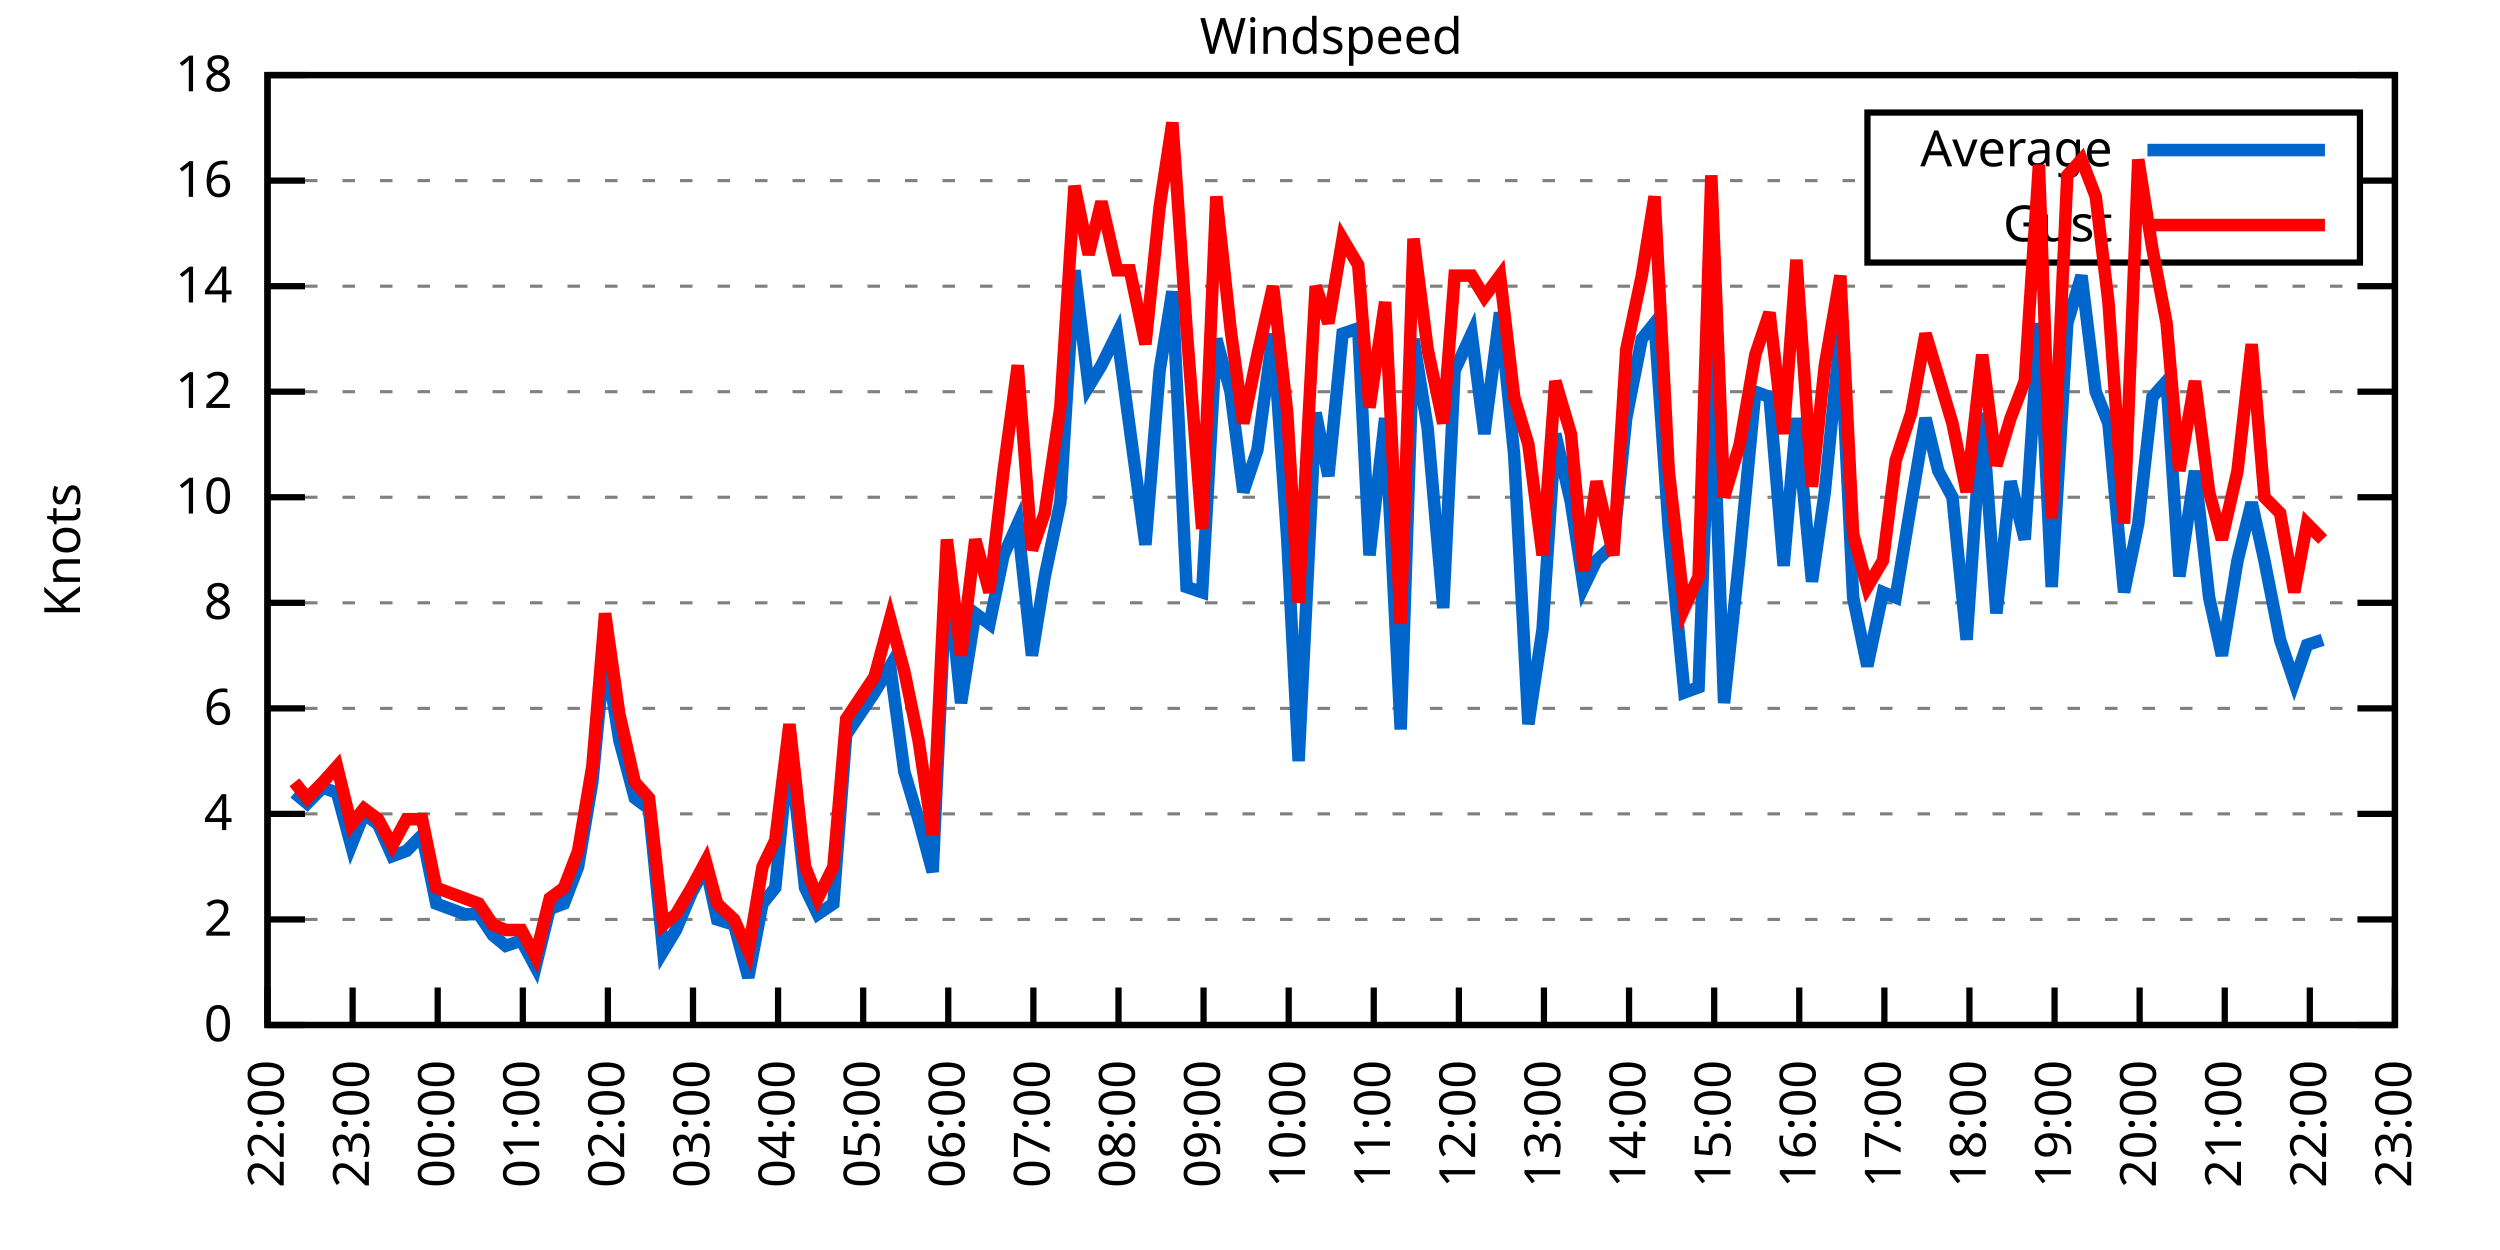
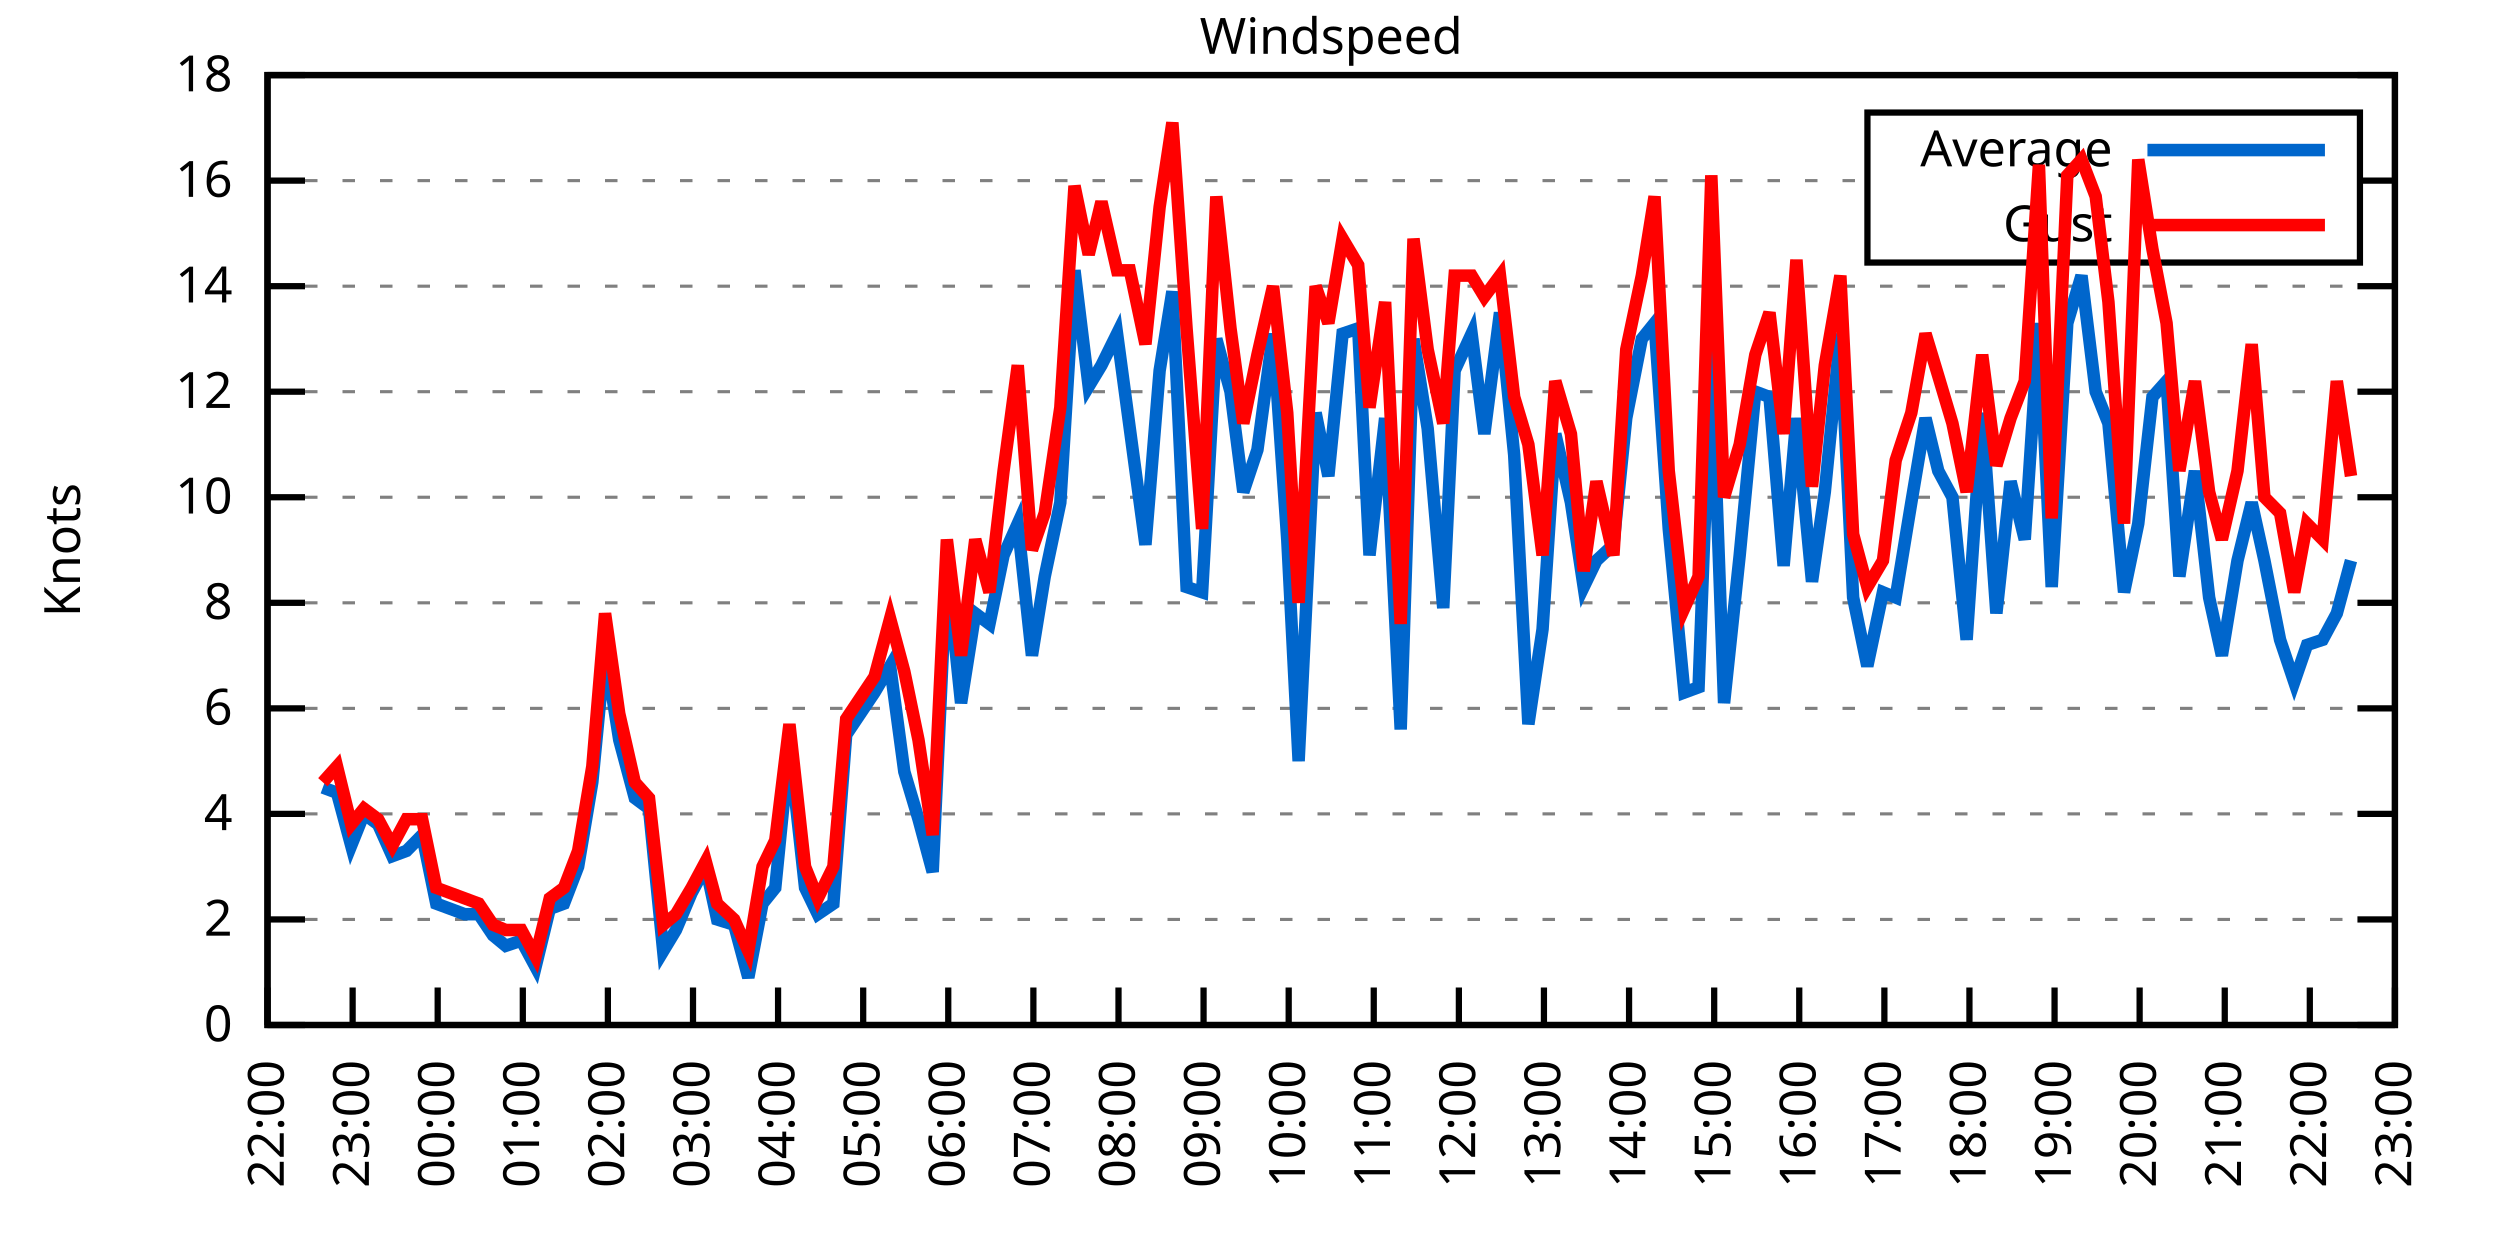
<svg xmlns="http://www.w3.org/2000/svg" xmlns:xlink="http://www.w3.org/1999/xlink" width="400" height="200" viewBox="0 0 400 200">
  <g id="gnuplot_canvas">
    <rect x="0" y="0" width="400" height="200" fill="none" />
    <defs>
      <circle id="gpDot" r="0.5" stroke-width="0.5" stroke="currentColor" />
      <path id="gpPt0" stroke-width="0.333" stroke="currentColor" d="M-1,0 h2 M0,-1 v2" />
      <path id="gpPt1" stroke-width="0.333" stroke="currentColor" d="M-1,-1 L1,1 M1,-1 L-1,1" />
      <path id="gpPt2" stroke-width="0.333" stroke="currentColor" d="M-1,0 L1,0 M0,-1 L0,1 M-1,-1 L1,1 M-1,1 L1,-1" />
      <rect id="gpPt3" stroke-width="0.333" stroke="currentColor" x="-1" y="-1" width="2" height="2" />
      <rect id="gpPt4" stroke-width="0.333" stroke="currentColor" fill="currentColor" x="-1" y="-1" width="2" height="2" />
      <circle id="gpPt5" stroke-width="0.333" stroke="currentColor" cx="0" cy="0" r="1" />
      <use xlink:href="#gpPt5" id="gpPt6" fill="currentColor" stroke="none" />
      <path id="gpPt7" stroke-width="0.333" stroke="currentColor" d="M0,-1.33 L-1.33,0.67 L1.33,0.67 z" />
      <use xlink:href="#gpPt7" id="gpPt8" fill="currentColor" stroke="none" />
      <use xlink:href="#gpPt7" id="gpPt9" stroke="currentColor" transform="rotate(180)" />
      <use xlink:href="#gpPt9" id="gpPt10" fill="currentColor" stroke="none" />
      <use xlink:href="#gpPt3" id="gpPt11" stroke="currentColor" transform="rotate(45)" />
      <use xlink:href="#gpPt11" id="gpPt12" fill="currentColor" stroke="none" />
      <path id="gpPt13" stroke-width="0.333" stroke="currentColor" d="M0,1.330 L1.265,0.411 L0.782,-1.067 L-0.782,-1.076 L-1.265,0.411 z" />
      <use xlink:href="#gpPt13" id="gpPt14" fill="currentColor" stroke="none" />
      <filter id="textbox" filterUnits="objectBoundingBox" x="0" y="0" height="1" width="1">
        <feFlood flood-color="white" flood-opacity="1" result="bgnd" />
        <feComposite in="SourceGraphic" in2="bgnd" operator="atop" />
      </filter>
      <filter id="greybox" filterUnits="objectBoundingBox" x="0" y="0" height="1" width="1">
        <feFlood flood-color="lightgrey" flood-opacity="1" result="grey" />
        <feComposite in="SourceGraphic" in2="grey" operator="atop" />
      </filter>
    </defs>
    <g fill="none" color="white" stroke="currentColor" stroke-width="1.00" stroke-linecap="butt" stroke-linejoin="miter">
</g>
    <g fill="none" color="black" stroke="currentColor" stroke-width="1.00" stroke-linecap="butt" stroke-linejoin="miter">
      <g stroke="none" shape-rendering="crispEdges">
        <polygon fill="rgb(255, 255, 255)" points="42.80,164.00 383.18,164.00 383.18,12.02 42.80,12.02 " />
      </g>
    </g>
    <g fill="none" color="black" stroke="currentColor" stroke-width="1.00" stroke-linecap="butt" stroke-linejoin="miter">
</g>
    <g fill="none" color="black" stroke="black" stroke-width="0.50" stroke-linecap="butt" stroke-linejoin="miter">
</g>
    <g fill="none" color="gray" stroke="currentColor" stroke-width="0.50" stroke-linecap="butt" stroke-linejoin="miter">
      <path stroke="gray" stroke-dasharray="2,4" class="gridline" d="M42.80,164.00 L383.19,164.00  " />
    </g>
    <g fill="none" color="gray" stroke="gray" stroke-width="1.00" stroke-linecap="butt" stroke-linejoin="miter">
</g>
    <g fill="none" color="black" stroke="currentColor" stroke-width="1.00" stroke-linecap="butt" stroke-linejoin="miter">
      <path stroke="black" d="M42.80,164.00 L48.80,164.00 M383.19,164.00 L377.19,164.00  " />
      <g transform="translate(37.20,166.60)" stroke="none" fill="black" font-family="Sans" font-size="8.00" text-anchor="end">
        <text>
          <tspan font-family="Sans"> 0</tspan>
        </text>
      </g>
    </g>
    <g fill="none" color="black" stroke="currentColor" stroke-width="1.00" stroke-linecap="butt" stroke-linejoin="miter">
</g>
    <g fill="none" color="black" stroke="black" stroke-width="0.50" stroke-linecap="butt" stroke-linejoin="miter">
</g>
    <g fill="none" color="gray" stroke="currentColor" stroke-width="0.50" stroke-linecap="butt" stroke-linejoin="miter">
      <path stroke="gray" stroke-dasharray="2,4" class="gridline" d="M42.80,147.11 L383.19,147.11  " />
    </g>
    <g fill="none" color="gray" stroke="gray" stroke-width="1.00" stroke-linecap="butt" stroke-linejoin="miter">
</g>
    <g fill="none" color="black" stroke="currentColor" stroke-width="1.00" stroke-linecap="butt" stroke-linejoin="miter">
      <path stroke="black" d="M42.80,147.11 L48.80,147.11 M383.19,147.11 L377.19,147.11  " />
      <g transform="translate(37.20,149.71)" stroke="none" fill="black" font-family="Sans" font-size="8.00" text-anchor="end">
        <text>
          <tspan font-family="Sans"> 2</tspan>
        </text>
      </g>
    </g>
    <g fill="none" color="black" stroke="currentColor" stroke-width="1.00" stroke-linecap="butt" stroke-linejoin="miter">
</g>
    <g fill="none" color="black" stroke="black" stroke-width="0.50" stroke-linecap="butt" stroke-linejoin="miter">
</g>
    <g fill="none" color="gray" stroke="currentColor" stroke-width="0.50" stroke-linecap="butt" stroke-linejoin="miter">
      <path stroke="gray" stroke-dasharray="2,4" class="gridline" d="M42.80,130.22 L383.19,130.22  " />
    </g>
    <g fill="none" color="gray" stroke="gray" stroke-width="1.00" stroke-linecap="butt" stroke-linejoin="miter">
</g>
    <g fill="none" color="black" stroke="currentColor" stroke-width="1.00" stroke-linecap="butt" stroke-linejoin="miter">
      <path stroke="black" d="M42.80,130.22 L48.80,130.22 M383.19,130.22 L377.19,130.22  " />
      <g transform="translate(37.20,132.82)" stroke="none" fill="black" font-family="Sans" font-size="8.00" text-anchor="end">
        <text>
          <tspan font-family="Sans"> 4</tspan>
        </text>
      </g>
    </g>
    <g fill="none" color="black" stroke="currentColor" stroke-width="1.00" stroke-linecap="butt" stroke-linejoin="miter">
</g>
    <g fill="none" color="black" stroke="black" stroke-width="0.50" stroke-linecap="butt" stroke-linejoin="miter">
</g>
    <g fill="none" color="gray" stroke="currentColor" stroke-width="0.50" stroke-linecap="butt" stroke-linejoin="miter">
      <path stroke="gray" stroke-dasharray="2,4" class="gridline" d="M42.80,113.34 L383.19,113.34  " />
    </g>
    <g fill="none" color="gray" stroke="gray" stroke-width="1.00" stroke-linecap="butt" stroke-linejoin="miter">
</g>
    <g fill="none" color="black" stroke="currentColor" stroke-width="1.00" stroke-linecap="butt" stroke-linejoin="miter">
      <path stroke="black" d="M42.80,113.34 L48.80,113.34 M383.19,113.34 L377.19,113.34  " />
      <g transform="translate(37.20,115.94)" stroke="none" fill="black" font-family="Sans" font-size="8.00" text-anchor="end">
        <text>
          <tspan font-family="Sans"> 6</tspan>
        </text>
      </g>
    </g>
    <g fill="none" color="black" stroke="currentColor" stroke-width="1.00" stroke-linecap="butt" stroke-linejoin="miter">
</g>
    <g fill="none" color="black" stroke="black" stroke-width="0.50" stroke-linecap="butt" stroke-linejoin="miter">
</g>
    <g fill="none" color="gray" stroke="currentColor" stroke-width="0.50" stroke-linecap="butt" stroke-linejoin="miter">
      <path stroke="gray" stroke-dasharray="2,4" class="gridline" d="M42.80,96.45 L383.19,96.45  " />
    </g>
    <g fill="none" color="gray" stroke="gray" stroke-width="1.00" stroke-linecap="butt" stroke-linejoin="miter">
</g>
    <g fill="none" color="black" stroke="currentColor" stroke-width="1.00" stroke-linecap="butt" stroke-linejoin="miter">
      <path stroke="black" d="M42.80,96.45 L48.80,96.45 M383.19,96.45 L377.19,96.45  " />
      <g transform="translate(37.20,99.05)" stroke="none" fill="black" font-family="Sans" font-size="8.00" text-anchor="end">
        <text>
          <tspan font-family="Sans"> 8</tspan>
        </text>
      </g>
    </g>
    <g fill="none" color="black" stroke="currentColor" stroke-width="1.00" stroke-linecap="butt" stroke-linejoin="miter">
</g>
    <g fill="none" color="black" stroke="black" stroke-width="0.50" stroke-linecap="butt" stroke-linejoin="miter">
</g>
    <g fill="none" color="gray" stroke="currentColor" stroke-width="0.50" stroke-linecap="butt" stroke-linejoin="miter">
      <path stroke="gray" stroke-dasharray="2,4" class="gridline" d="M42.80,79.56 L383.19,79.56  " />
    </g>
    <g fill="none" color="gray" stroke="gray" stroke-width="1.00" stroke-linecap="butt" stroke-linejoin="miter">
</g>
    <g fill="none" color="black" stroke="currentColor" stroke-width="1.00" stroke-linecap="butt" stroke-linejoin="miter">
      <path stroke="black" d="M42.80,79.56 L48.80,79.56 M383.19,79.56 L377.19,79.56  " />
      <g transform="translate(37.20,82.16)" stroke="none" fill="black" font-family="Sans" font-size="8.00" text-anchor="end">
        <text>
          <tspan font-family="Sans"> 10</tspan>
        </text>
      </g>
    </g>
    <g fill="none" color="black" stroke="currentColor" stroke-width="1.00" stroke-linecap="butt" stroke-linejoin="miter">
</g>
    <g fill="none" color="black" stroke="black" stroke-width="0.50" stroke-linecap="butt" stroke-linejoin="miter">
</g>
    <g fill="none" color="gray" stroke="currentColor" stroke-width="0.50" stroke-linecap="butt" stroke-linejoin="miter">
      <path stroke="gray" stroke-dasharray="2,4" class="gridline" d="M42.80,62.67 L383.19,62.67  " />
    </g>
    <g fill="none" color="gray" stroke="gray" stroke-width="1.00" stroke-linecap="butt" stroke-linejoin="miter">
</g>
    <g fill="none" color="black" stroke="currentColor" stroke-width="1.00" stroke-linecap="butt" stroke-linejoin="miter">
      <path stroke="black" d="M42.80,62.67 L48.80,62.67 M383.19,62.67 L377.19,62.67  " />
      <g transform="translate(37.20,65.27)" stroke="none" fill="black" font-family="Sans" font-size="8.00" text-anchor="end">
        <text>
          <tspan font-family="Sans"> 12</tspan>
        </text>
      </g>
    </g>
    <g fill="none" color="black" stroke="currentColor" stroke-width="1.00" stroke-linecap="butt" stroke-linejoin="miter">
</g>
    <g fill="none" color="black" stroke="black" stroke-width="0.50" stroke-linecap="butt" stroke-linejoin="miter">
</g>
    <g fill="none" color="gray" stroke="currentColor" stroke-width="0.50" stroke-linecap="butt" stroke-linejoin="miter">
      <path stroke="gray" stroke-dasharray="2,4" class="gridline" d="M42.80,45.79 L383.19,45.79  " />
    </g>
    <g fill="none" color="gray" stroke="gray" stroke-width="1.00" stroke-linecap="butt" stroke-linejoin="miter">
</g>
    <g fill="none" color="black" stroke="currentColor" stroke-width="1.00" stroke-linecap="butt" stroke-linejoin="miter">
      <path stroke="black" d="M42.80,45.79 L48.80,45.79 M383.19,45.79 L377.19,45.79  " />
      <g transform="translate(37.20,48.39)" stroke="none" fill="black" font-family="Sans" font-size="8.00" text-anchor="end">
        <text>
          <tspan font-family="Sans"> 14</tspan>
        </text>
      </g>
    </g>
    <g fill="none" color="black" stroke="currentColor" stroke-width="1.00" stroke-linecap="butt" stroke-linejoin="miter">
</g>
    <g fill="none" color="black" stroke="black" stroke-width="0.50" stroke-linecap="butt" stroke-linejoin="miter">
</g>
    <g fill="none" color="gray" stroke="currentColor" stroke-width="0.50" stroke-linecap="butt" stroke-linejoin="miter">
      <path stroke="gray" stroke-dasharray="2,4" class="gridline" d="M42.80,28.90 L298.79,28.90 M377.59,28.90 L383.19,28.90  " />
    </g>
    <g fill="none" color="gray" stroke="gray" stroke-width="1.00" stroke-linecap="butt" stroke-linejoin="miter">
</g>
    <g fill="none" color="black" stroke="currentColor" stroke-width="1.00" stroke-linecap="butt" stroke-linejoin="miter">
      <path stroke="black" d="M42.80,28.90 L48.80,28.90 M383.19,28.90 L377.19,28.90  " />
      <g transform="translate(37.20,31.50)" stroke="none" fill="black" font-family="Sans" font-size="8.00" text-anchor="end">
        <text>
          <tspan font-family="Sans"> 16</tspan>
        </text>
      </g>
    </g>
    <g fill="none" color="black" stroke="currentColor" stroke-width="1.00" stroke-linecap="butt" stroke-linejoin="miter">
</g>
    <g fill="none" color="black" stroke="black" stroke-width="0.50" stroke-linecap="butt" stroke-linejoin="miter">
</g>
    <g fill="none" color="gray" stroke="currentColor" stroke-width="0.50" stroke-linecap="butt" stroke-linejoin="miter">
      <path stroke="gray" stroke-dasharray="2,4" class="gridline" d="M42.80,12.01 L383.19,12.01  " />
    </g>
    <g fill="none" color="gray" stroke="gray" stroke-width="1.00" stroke-linecap="butt" stroke-linejoin="miter">
</g>
    <g fill="none" color="black" stroke="currentColor" stroke-width="1.00" stroke-linecap="butt" stroke-linejoin="miter">
      <path stroke="black" d="M42.80,12.01 L48.80,12.01 M383.19,12.01 L377.19,12.01  " />
      <g transform="translate(37.20,14.61)" stroke="none" fill="black" font-family="Sans" font-size="8.00" text-anchor="end">
        <text>
          <tspan font-family="Sans"> 18</tspan>
        </text>
      </g>
    </g>
    <g fill="none" color="black" stroke="currentColor" stroke-width="1.00" stroke-linecap="butt" stroke-linejoin="miter">
      <path stroke="black" d="M42.80,164.00 L42.80,158.00  " />
      <g transform="translate(45.40,169.60) rotate(270.00)" stroke="none" fill="black" font-family="Sans" font-size="8.00" text-anchor="end">
        <text>
          <tspan font-family="Sans">22:00</tspan>
        </text>
      </g>
    </g>
    <g fill="none" color="black" stroke="currentColor" stroke-width="1.00" stroke-linecap="butt" stroke-linejoin="miter">
      <path stroke="black" d="M56.42,164.00 L56.42,158.00  " />
      <g transform="translate(59.02,169.60) rotate(270.00)" stroke="none" fill="black" font-family="Sans" font-size="8.00" text-anchor="end">
        <text>
          <tspan font-family="Sans">23:00</tspan>
        </text>
      </g>
    </g>
    <g fill="none" color="black" stroke="currentColor" stroke-width="1.00" stroke-linecap="butt" stroke-linejoin="miter">
      <path stroke="black" d="M70.03,164.00 L70.03,158.00  " />
      <g transform="translate(72.63,169.60) rotate(270.00)" stroke="none" fill="black" font-family="Sans" font-size="8.00" text-anchor="end">
        <text>
          <tspan font-family="Sans">00:00</tspan>
        </text>
      </g>
    </g>
    <g fill="none" color="black" stroke="currentColor" stroke-width="1.00" stroke-linecap="butt" stroke-linejoin="miter">
      <path stroke="black" d="M83.65,164.00 L83.65,158.00  " />
      <g transform="translate(86.25,169.60) rotate(270.00)" stroke="none" fill="black" font-family="Sans" font-size="8.00" text-anchor="end">
        <text>
          <tspan font-family="Sans">01:00</tspan>
        </text>
      </g>
    </g>
    <g fill="none" color="black" stroke="currentColor" stroke-width="1.00" stroke-linecap="butt" stroke-linejoin="miter">
      <path stroke="black" d="M97.26,164.00 L97.26,158.00  " />
      <g transform="translate(99.86,169.60) rotate(270.00)" stroke="none" fill="black" font-family="Sans" font-size="8.00" text-anchor="end">
        <text>
          <tspan font-family="Sans">02:00</tspan>
        </text>
      </g>
    </g>
    <g fill="none" color="black" stroke="currentColor" stroke-width="1.00" stroke-linecap="butt" stroke-linejoin="miter">
      <path stroke="black" d="M110.88,164.00 L110.88,158.00  " />
      <g transform="translate(113.48,169.60) rotate(270.00)" stroke="none" fill="black" font-family="Sans" font-size="8.00" text-anchor="end">
        <text>
          <tspan font-family="Sans">03:00</tspan>
        </text>
      </g>
    </g>
    <g fill="none" color="black" stroke="currentColor" stroke-width="1.00" stroke-linecap="butt" stroke-linejoin="miter">
      <path stroke="black" d="M124.49,164.00 L124.49,158.00  " />
      <g transform="translate(127.09,169.60) rotate(270.00)" stroke="none" fill="black" font-family="Sans" font-size="8.00" text-anchor="end">
        <text>
          <tspan font-family="Sans">04:00</tspan>
        </text>
      </g>
    </g>
    <g fill="none" color="black" stroke="currentColor" stroke-width="1.00" stroke-linecap="butt" stroke-linejoin="miter">
      <path stroke="black" d="M138.11,164.00 L138.11,158.00  " />
      <g transform="translate(140.71,169.60) rotate(270.00)" stroke="none" fill="black" font-family="Sans" font-size="8.00" text-anchor="end">
        <text>
          <tspan font-family="Sans">05:00</tspan>
        </text>
      </g>
    </g>
    <g fill="none" color="black" stroke="currentColor" stroke-width="1.00" stroke-linecap="butt" stroke-linejoin="miter">
      <path stroke="black" d="M151.72,164.00 L151.72,158.00  " />
      <g transform="translate(154.32,169.60) rotate(270.00)" stroke="none" fill="black" font-family="Sans" font-size="8.00" text-anchor="end">
        <text>
          <tspan font-family="Sans">06:00</tspan>
        </text>
      </g>
    </g>
    <g fill="none" color="black" stroke="currentColor" stroke-width="1.00" stroke-linecap="butt" stroke-linejoin="miter">
      <path stroke="black" d="M165.34,164.00 L165.34,158.00  " />
      <g transform="translate(167.94,169.60) rotate(270.00)" stroke="none" fill="black" font-family="Sans" font-size="8.00" text-anchor="end">
        <text>
          <tspan font-family="Sans">07:00</tspan>
        </text>
      </g>
    </g>
    <g fill="none" color="black" stroke="currentColor" stroke-width="1.00" stroke-linecap="butt" stroke-linejoin="miter">
      <path stroke="black" d="M178.96,164.00 L178.96,158.00  " />
      <g transform="translate(181.56,169.60) rotate(270.00)" stroke="none" fill="black" font-family="Sans" font-size="8.00" text-anchor="end">
        <text>
          <tspan font-family="Sans">08:00</tspan>
        </text>
      </g>
    </g>
    <g fill="none" color="black" stroke="currentColor" stroke-width="1.00" stroke-linecap="butt" stroke-linejoin="miter">
      <path stroke="black" d="M192.57,164.00 L192.57,158.00  " />
      <g transform="translate(195.17,169.60) rotate(270.00)" stroke="none" fill="black" font-family="Sans" font-size="8.00" text-anchor="end">
        <text>
          <tspan font-family="Sans">09:00</tspan>
        </text>
      </g>
    </g>
    <g fill="none" color="black" stroke="currentColor" stroke-width="1.00" stroke-linecap="butt" stroke-linejoin="miter">
      <path stroke="black" d="M206.19,164.00 L206.19,158.00  " />
      <g transform="translate(208.79,169.60) rotate(270.00)" stroke="none" fill="black" font-family="Sans" font-size="8.00" text-anchor="end">
        <text>
          <tspan font-family="Sans">10:00</tspan>
        </text>
      </g>
    </g>
    <g fill="none" color="black" stroke="currentColor" stroke-width="1.00" stroke-linecap="butt" stroke-linejoin="miter">
      <path stroke="black" d="M219.80,164.00 L219.80,158.00  " />
      <g transform="translate(222.40,169.60) rotate(270.00)" stroke="none" fill="black" font-family="Sans" font-size="8.00" text-anchor="end">
        <text>
          <tspan font-family="Sans">11:00</tspan>
        </text>
      </g>
    </g>
    <g fill="none" color="black" stroke="currentColor" stroke-width="1.00" stroke-linecap="butt" stroke-linejoin="miter">
      <path stroke="black" d="M233.42,164.00 L233.42,158.00  " />
      <g transform="translate(236.02,169.60) rotate(270.00)" stroke="none" fill="black" font-family="Sans" font-size="8.00" text-anchor="end">
        <text>
          <tspan font-family="Sans">12:00</tspan>
        </text>
      </g>
    </g>
    <g fill="none" color="black" stroke="currentColor" stroke-width="1.00" stroke-linecap="butt" stroke-linejoin="miter">
      <path stroke="black" d="M247.03,164.00 L247.03,158.00  " />
      <g transform="translate(249.63,169.60) rotate(270.00)" stroke="none" fill="black" font-family="Sans" font-size="8.00" text-anchor="end">
        <text>
          <tspan font-family="Sans">13:00</tspan>
        </text>
      </g>
    </g>
    <g fill="none" color="black" stroke="currentColor" stroke-width="1.00" stroke-linecap="butt" stroke-linejoin="miter">
      <path stroke="black" d="M260.65,164.00 L260.65,158.00  " />
      <g transform="translate(263.25,169.60) rotate(270.00)" stroke="none" fill="black" font-family="Sans" font-size="8.00" text-anchor="end">
        <text>
          <tspan font-family="Sans">14:00</tspan>
        </text>
      </g>
    </g>
    <g fill="none" color="black" stroke="currentColor" stroke-width="1.00" stroke-linecap="butt" stroke-linejoin="miter">
      <path stroke="black" d="M274.27,164.00 L274.27,158.00  " />
      <g transform="translate(276.87,169.60) rotate(270.00)" stroke="none" fill="black" font-family="Sans" font-size="8.00" text-anchor="end">
        <text>
          <tspan font-family="Sans">15:00</tspan>
        </text>
      </g>
    </g>
    <g fill="none" color="black" stroke="currentColor" stroke-width="1.00" stroke-linecap="butt" stroke-linejoin="miter">
      <path stroke="black" d="M287.88,164.00 L287.88,158.00  " />
      <g transform="translate(290.48,169.60) rotate(270.00)" stroke="none" fill="black" font-family="Sans" font-size="8.00" text-anchor="end">
        <text>
          <tspan font-family="Sans">16:00</tspan>
        </text>
      </g>
    </g>
    <g fill="none" color="black" stroke="currentColor" stroke-width="1.00" stroke-linecap="butt" stroke-linejoin="miter">
      <path stroke="black" d="M301.50,164.00 L301.50,158.00  " />
      <g transform="translate(304.10,169.60) rotate(270.00)" stroke="none" fill="black" font-family="Sans" font-size="8.00" text-anchor="end">
        <text>
          <tspan font-family="Sans">17:00</tspan>
        </text>
      </g>
    </g>
    <g fill="none" color="black" stroke="currentColor" stroke-width="1.00" stroke-linecap="butt" stroke-linejoin="miter">
      <path stroke="black" d="M315.11,164.00 L315.11,158.00  " />
      <g transform="translate(317.71,169.60) rotate(270.00)" stroke="none" fill="black" font-family="Sans" font-size="8.00" text-anchor="end">
        <text>
          <tspan font-family="Sans">18:00</tspan>
        </text>
      </g>
    </g>
    <g fill="none" color="black" stroke="currentColor" stroke-width="1.00" stroke-linecap="butt" stroke-linejoin="miter">
      <path stroke="black" d="M328.73,164.00 L328.73,158.00  " />
      <g transform="translate(331.33,169.60) rotate(270.00)" stroke="none" fill="black" font-family="Sans" font-size="8.00" text-anchor="end">
        <text>
          <tspan font-family="Sans">19:00</tspan>
        </text>
      </g>
    </g>
    <g fill="none" color="black" stroke="currentColor" stroke-width="1.00" stroke-linecap="butt" stroke-linejoin="miter">
      <path stroke="black" d="M342.34,164.00 L342.34,158.00  " />
      <g transform="translate(344.94,169.60) rotate(270.00)" stroke="none" fill="black" font-family="Sans" font-size="8.00" text-anchor="end">
        <text>
          <tspan font-family="Sans">20:00</tspan>
        </text>
      </g>
    </g>
    <g fill="none" color="black" stroke="currentColor" stroke-width="1.00" stroke-linecap="butt" stroke-linejoin="miter">
      <path stroke="black" d="M355.96,164.00 L355.96,158.00  " />
      <g transform="translate(358.56,169.60) rotate(270.00)" stroke="none" fill="black" font-family="Sans" font-size="8.00" text-anchor="end">
        <text>
          <tspan font-family="Sans">21:00</tspan>
        </text>
      </g>
    </g>
    <g fill="none" color="black" stroke="currentColor" stroke-width="1.00" stroke-linecap="butt" stroke-linejoin="miter">
      <path stroke="black" d="M369.57,164.00 L369.57,158.00  " />
      <g transform="translate(372.17,169.60) rotate(270.00)" stroke="none" fill="black" font-family="Sans" font-size="8.00" text-anchor="end">
        <text>
          <tspan font-family="Sans">22:00</tspan>
        </text>
      </g>
    </g>
    <g fill="none" color="black" stroke="currentColor" stroke-width="1.00" stroke-linecap="butt" stroke-linejoin="miter">
      <path stroke="black" d="M383.19,164.00 L383.19,158.00  " />
      <g transform="translate(385.79,169.60) rotate(270.00)" stroke="none" fill="black" font-family="Sans" font-size="8.00" text-anchor="end">
        <text>
          <tspan font-family="Sans">23:00</tspan>
        </text>
      </g>
    </g>
    <g fill="none" color="black" stroke="currentColor" stroke-width="1.00" stroke-linecap="butt" stroke-linejoin="miter">
</g>
    <g fill="none" color="black" stroke="currentColor" stroke-width="1.00" stroke-linecap="butt" stroke-linejoin="miter">
      <path stroke="black" d="M42.80,12.01 L42.80,164.00 L383.19,164.00 L383.19,12.01 L42.80,12.01 Z  " />
    </g>
    <g fill="none" color="black" stroke="currentColor" stroke-width="1.00" stroke-linecap="butt" stroke-linejoin="miter">
</g>
    <g fill="none" color="black" stroke="currentColor" stroke-width="1.00" stroke-linecap="butt" stroke-linejoin="miter">
      <path stroke="black" d="M298.79,42.01 L298.79,18.01 L377.59,18.01 L377.59,42.01 L298.79,42.01 Z  " />
    </g>
    <g id="Windspeed_plot_1">
      <g fill="none" color="white" stroke="black" stroke-width="2.00" stroke-linecap="butt" stroke-linejoin="miter">
</g>
      <g fill="none" color="black" stroke="currentColor" stroke-width="2.00" stroke-linecap="butt" stroke-linejoin="miter">
        <g transform="translate(337.99,26.61)" stroke="none" fill="black" font-family="Sans" font-size="8.00" text-anchor="end">
          <text>
            <tspan font-family="Sans">Average</tspan>
          </text>
        </g>
      </g>
      <g fill="none" color="black" stroke="currentColor" stroke-width="2.00" stroke-linecap="butt" stroke-linejoin="miter">
-         <path stroke="rgb(  0, 102, 204)" d="M343.59,24.01 L371.99,24.01 M47.11,126.85 L49.15,128.54 L51.65,126.00 L53.92,126.85 L56.19,135.29 L58.23,130.22   L60.50,131.91 L62.77,136.98 L65.04,136.14 L67.54,133.60 L69.80,144.58 L72.07,145.42 L74.34,146.27 L76.61,146.27   L78.88,149.65 L80.92,151.33 L83.42,150.49 L85.69,154.71 L87.96,145.42 L90.23,144.58 L92.50,138.67 L94.77,125.16   L96.81,104.05 L99.08,118.40 L101.57,127.69 L103.84,129.38 L106.11,152.18 L108.15,148.80 L110.65,142.89 L112.92,138.67   L114.74,147.11 L117.46,147.96 L119.73,156.40 L122.00,144.58 L124.04,142.05 L126.31,119.25 L128.81,142.05 L130.85,146.27   L133.34,144.58 L135.39,117.56 L139.92,110.80 L142.42,106.58 L144.69,123.47 L146.96,131.07 L149.23,139.51 L151.50,90.54   L153.77,112.49 L156.04,98.14 L158.31,99.83 L160.57,88.85 L162.84,83.78 L165.11,104.89 L167.16,92.23 L169.65,80.41   L171.92,43.25 L174.19,61.83 L176.23,58.45 L178.73,53.39 L180.77,68.58 L183.27,87.16 L185.54,59.30 L187.58,46.63   L189.85,93.92 L192.34,94.76 L194.61,54.23 L196.88,62.67 L198.93,78.72 L201.19,71.96 L203.69,53.39 L205.96,86.32   L207.78,121.78 L210.50,66.05 L212.54,76.18 L214.81,53.39 L217.31,52.54 L219.12,88.85 L221.62,66.90 L224.11,116.71   L226.16,54.23 L228.43,68.58 L230.92,97.29 L232.74,59.30 L235.46,53.39 L237.50,69.43 L240.00,50.01 L242.27,72.81   L244.54,115.87 L246.81,100.67 L248.85,69.43 L251.35,80.41 L253.39,93.92 L255.43,89.69 L258.15,87.16 L260.20,66.90   L262.69,54.23 L264.73,51.70 L267.00,84.63 L269.50,110.80 L271.77,109.96 L273.81,55.92 L275.85,112.49 L278.35,88.85   L280.85,62.67 L283.12,63.52 L285.38,90.54 L287.43,66.90 L289.92,93.07 L291.97,78.72 L294.46,53.39 L296.50,95.60   L298.77,106.58 L301.27,94.76 L303.31,95.60 L305.81,80.41 L308.08,66.90 L310.12,75.34 L312.39,79.56 L314.66,102.36   L317.15,66.05 L319.42,98.14 L321.69,77.03 L323.96,86.32 L326.23,51.70 L328.27,93.92 L330.77,51.70 L333.04,44.10   L335.31,62.67 L337.35,67.74 L339.85,94.76 L342.12,83.78 L344.39,63.52 L346.65,60.98 L348.70,92.23 L351.19,75.34   L353.46,95.60 L355.50,104.89 L358.00,89.69 L360.27,80.41 L362.31,89.69 L364.81,102.36 L367.08,109.11 L369.12,103.20   L371.62,102.36  " />
+         <path stroke="rgb(  0, 102, 204)" d="M343.59,24.01 L371.99,24.01 M51.65,126.00 L53.92,126.85 L56.19,135.29 L58.23,130.22 L60.50,131.91 L62.77,136.98   L65.04,136.14 L67.54,133.60 L69.80,144.58 L72.07,145.42 L74.34,146.27 L76.61,146.27 L78.88,149.65 L80.92,151.33   L83.42,150.49 L85.69,154.71 L87.96,145.42 L90.23,144.58 L92.50,138.67 L94.77,125.16 L96.81,104.05 L99.08,118.40   L101.57,127.69 L103.84,129.38 L106.11,152.18 L108.15,148.80 L110.65,142.89 L112.92,138.67 L114.74,147.11 L117.46,147.96   L119.73,156.40 L122.00,144.58 L124.04,142.05 L126.31,119.25 L128.81,142.05 L130.85,146.27 L133.34,144.58 L135.39,117.56   L139.92,110.80 L142.42,106.58 L144.69,123.47 L146.96,131.07 L149.23,139.51 L151.50,90.54 L153.77,112.49 L156.04,98.14   L158.31,99.83 L160.57,88.85 L162.84,83.78 L165.11,104.89 L167.16,92.23 L169.65,80.41 L171.92,43.25 L174.19,61.83   L176.23,58.45 L178.73,53.39 L180.77,68.58 L183.27,87.16 L185.54,59.30 L187.58,46.63 L189.85,93.92 L192.34,94.76   L194.61,54.23 L196.88,62.67 L198.93,78.72 L201.19,71.96 L203.69,53.39 L205.96,86.32 L207.78,121.78 L210.50,66.05   L212.54,76.18 L214.81,53.39 L217.31,52.54 L219.12,88.85 L221.62,66.90 L224.11,116.71 L226.16,54.23 L228.43,68.58   L230.92,97.29 L232.74,59.30 L235.46,53.39 L237.50,69.43 L240.00,50.01 L242.27,72.81 L244.54,115.87 L246.81,100.67   L248.85,69.43 L251.35,80.41 L253.39,93.92 L255.43,89.69 L258.15,87.16 L260.20,66.90 L262.69,54.23 L264.73,51.70   L267.00,84.63 L269.50,110.80 L271.77,109.96 L273.81,55.92 L275.85,112.49 L278.35,88.85 L280.85,62.67 L283.12,63.52   L285.38,90.54 L287.43,66.90 L289.92,93.07 L291.97,78.72 L294.46,53.39 L296.50,95.60 L298.77,106.58 L301.27,94.76   L303.31,95.60 L305.81,80.41 L308.08,66.90 L310.12,75.34 L312.39,79.56 L314.66,102.36 L317.15,66.05 L319.42,98.14   L321.69,77.03 L323.96,86.32 L326.23,51.70 L328.27,93.92 L330.77,51.70 L333.04,44.10 L335.31,62.67 L337.35,67.74   L339.85,94.76 L342.12,83.78 L344.39,63.52 L346.65,60.98 L348.70,92.23 L351.19,75.34 L353.46,95.60 L355.50,104.89   L358.00,89.69 L360.27,80.41 L362.31,89.69 L364.81,102.36 L367.08,109.11 L369.12,103.20 L371.62,102.36 L373.89,98.14   L376.16,89.69  " />
      </g>
    </g>
    <g id="Windspeed_plot_2">
      <g fill="none" color="black" stroke="currentColor" stroke-width="2.00" stroke-linecap="butt" stroke-linejoin="miter">
        <g transform="translate(337.99,38.61)" stroke="none" fill="black" font-family="Sans" font-size="8.00" text-anchor="end">
          <text>
            <tspan font-family="Sans">Gust</tspan>
          </text>
        </g>
      </g>
      <g fill="none" color="black" stroke="currentColor" stroke-width="2.00" stroke-linecap="butt" stroke-linejoin="miter">
-         <path stroke="rgb(255,   0,   0)" d="M343.59,36.01 L371.99,36.01 M47.11,125.16 L49.15,127.69 L51.65,125.16 L53.92,122.62 L56.19,131.91 L58.23,129.38   L60.50,131.07 L62.77,135.29 L65.04,131.07 L67.54,131.07 L69.80,142.05 L72.07,142.89 L74.34,143.73 L76.61,144.58   L78.88,147.96 L80.92,148.80 L83.42,148.80 L85.69,153.02 L87.96,143.73 L90.23,142.05 L92.50,136.14 L94.77,122.62   L96.81,98.14 L99.08,114.18 L101.57,125.16 L103.84,127.69 L106.11,147.96 L108.15,146.27 L110.65,142.05 L112.92,137.82   L114.74,144.58 L117.46,147.11 L119.73,152.18 L122.00,138.67 L124.04,134.45 L126.31,115.87 L128.81,138.67 L130.85,143.73   L133.34,138.67 L135.39,115.03 L139.92,108.27 L142.42,98.98 L144.69,107.43 L146.96,118.40 L149.23,133.60 L151.50,86.32   L153.77,104.89 L156.04,86.32 L158.31,94.76 L160.57,75.34 L162.84,58.45 L165.11,88.00 L167.16,82.09 L169.65,65.21   L171.92,29.74 L174.19,40.72 L176.23,32.28 L178.73,43.25 L180.77,43.25 L183.27,55.07 L185.54,33.12 L187.58,19.61   L189.85,52.54 L192.34,84.63 L194.61,31.43 L196.88,52.54 L198.93,67.74 L201.19,56.76 L203.69,45.79 L205.96,66.05   L207.78,96.45 L210.50,45.79 L212.54,51.70 L214.81,38.19 L217.31,42.41 L219.12,65.21 L221.62,48.32 L224.11,99.83   L226.16,38.19 L228.43,55.92 L230.92,67.74 L232.74,44.10 L235.46,44.10 L237.50,47.47 L240.00,44.10 L242.27,63.52   L244.54,71.12 L246.81,88.85 L248.85,60.98 L251.35,69.43 L253.39,91.38 L255.43,77.03 L258.15,88.85 L260.20,55.92   L262.69,44.10 L264.73,31.43 L267.00,75.34 L269.50,97.29 L271.77,92.23 L273.81,28.05 L275.85,79.56 L278.35,71.12   L280.85,56.76 L283.12,50.01 L285.38,69.43 L287.43,41.56 L289.92,77.87 L291.97,58.45 L294.46,44.10 L296.50,85.47   L298.77,93.92 L301.27,89.69 L303.31,73.65 L305.81,66.05 L308.08,53.39 L310.12,60.14 L312.39,67.74 L314.66,78.72   L317.15,56.76 L319.42,74.49 L321.69,66.90 L323.96,60.98 L326.23,26.36 L328.27,82.94 L330.77,28.05 L333.04,25.52   L335.31,31.43 L337.35,48.32 L339.85,83.78 L342.12,25.52 L344.39,39.87 L346.65,51.70 L348.70,75.34 L351.19,60.98   L353.46,78.72 L355.50,86.32 L358.00,75.34 L360.27,55.07 L362.31,79.56 L364.81,82.09 L367.08,94.76 L369.12,83.78   L371.62,86.32  " />
+         <path stroke="rgb(255,   0,   0)" d="M343.59,36.01 L371.99,36.01 M51.65,125.16 L53.92,122.62 L56.19,131.91 L58.23,129.38 L60.50,131.07 L62.77,135.29   L65.04,131.07 L67.54,131.07 L69.80,142.05 L72.07,142.89 L74.34,143.73 L76.61,144.58 L78.88,147.96 L80.92,148.80   L83.42,148.80 L85.69,153.02 L87.96,143.73 L90.23,142.05 L92.50,136.14 L94.77,122.62 L96.81,98.14 L99.08,114.18   L101.57,125.16 L103.84,127.69 L106.11,147.96 L108.15,146.27 L110.65,142.05 L112.92,137.82 L114.74,144.58 L117.46,147.11   L119.73,152.18 L122.00,138.67 L124.04,134.45 L126.31,115.87 L128.81,138.67 L130.85,143.73 L133.34,138.67 L135.39,115.03   L139.92,108.27 L142.42,98.98 L144.69,107.43 L146.96,118.40 L149.23,133.60 L151.50,86.32 L153.77,104.89 L156.04,86.32   L158.31,94.76 L160.57,75.34 L162.84,58.45 L165.11,88.00 L167.16,82.09 L169.65,65.21 L171.92,29.74 L174.19,40.72   L176.23,32.28 L178.73,43.25 L180.77,43.25 L183.27,55.07 L185.54,33.12 L187.58,19.61 L189.85,52.54 L192.34,84.63   L194.61,31.43 L196.88,52.54 L198.93,67.74 L201.19,56.76 L203.69,45.79 L205.96,66.05 L207.78,96.45 L210.50,45.79   L212.54,51.70 L214.81,38.19 L217.31,42.41 L219.12,65.21 L221.62,48.32 L224.11,99.83 L226.16,38.19 L228.43,55.92   L230.92,67.74 L232.74,44.10 L235.46,44.10 L237.50,47.47 L240.00,44.10 L242.27,63.52 L244.54,71.12 L246.81,88.85   L248.85,60.98 L251.35,69.43 L253.39,91.38 L255.43,77.03 L258.15,88.85 L260.20,55.92 L262.69,44.10 L264.73,31.43   L267.00,75.34 L269.50,97.29 L271.77,92.23 L273.81,28.05 L275.85,79.56 L278.35,71.12 L280.85,56.76 L283.12,50.01   L285.38,69.43 L287.43,41.56 L289.92,77.87 L291.97,58.45 L294.46,44.10 L296.50,85.47 L298.77,93.92 L301.27,89.69   L303.31,73.65 L305.81,66.05 L308.08,53.39 L310.12,60.14 L312.39,67.74 L314.66,78.72 L317.15,56.76 L319.42,74.49   L321.69,66.90 L323.96,60.98 L326.23,26.36 L328.27,82.94 L330.77,28.05 L333.04,25.52 L335.31,31.43 L337.35,48.32   L339.85,83.78 L342.12,25.52 L344.39,39.87 L346.65,51.70 L348.70,75.34 L351.19,60.98 L353.46,78.72 L355.50,86.32   L358.00,75.34 L360.27,55.07 L362.31,79.56 L364.81,82.09 L367.08,94.76 L369.12,83.78 L371.62,86.32 L373.89,60.98   L376.16,76.18  " />
      </g>
    </g>
    <g fill="none" color="black" stroke="currentColor" stroke-width="2.00" stroke-linecap="butt" stroke-linejoin="miter">
</g>
    <g fill="none" color="black" stroke="black" stroke-width="1.00" stroke-linecap="butt" stroke-linejoin="miter">
</g>
    <g fill="none" color="black" stroke="currentColor" stroke-width="1.00" stroke-linecap="butt" stroke-linejoin="miter">
      <path stroke="black" d="M42.80,12.01 L42.80,164.00 L383.19,164.00 L383.19,12.01 L42.80,12.01 Z  " />
      <g transform="translate(12.80,88.01) rotate(270.00)" stroke="none" fill="black" font-family="Sans" font-size="8.00" text-anchor="middle">
        <text>
          <tspan font-family="Sans">Knots</tspan>
        </text>
      </g>
    </g>
    <g fill="none" color="black" stroke="currentColor" stroke-width="1.00" stroke-linecap="butt" stroke-linejoin="miter">
</g>
    <g fill="none" color="black" stroke="currentColor" stroke-width="1.00" stroke-linecap="butt" stroke-linejoin="miter">
      <g transform="translate(212.99,8.61)" stroke="none" fill="black" font-family="Sans" font-size="8.00" text-anchor="middle">
        <text>
          <tspan font-family="Sans">Windspeed</tspan>
        </text>
      </g>
    </g>
    <g fill="none" color="black" stroke="currentColor" stroke-width="1.00" stroke-linecap="butt" stroke-linejoin="miter">
</g>
  </g>
</svg>
